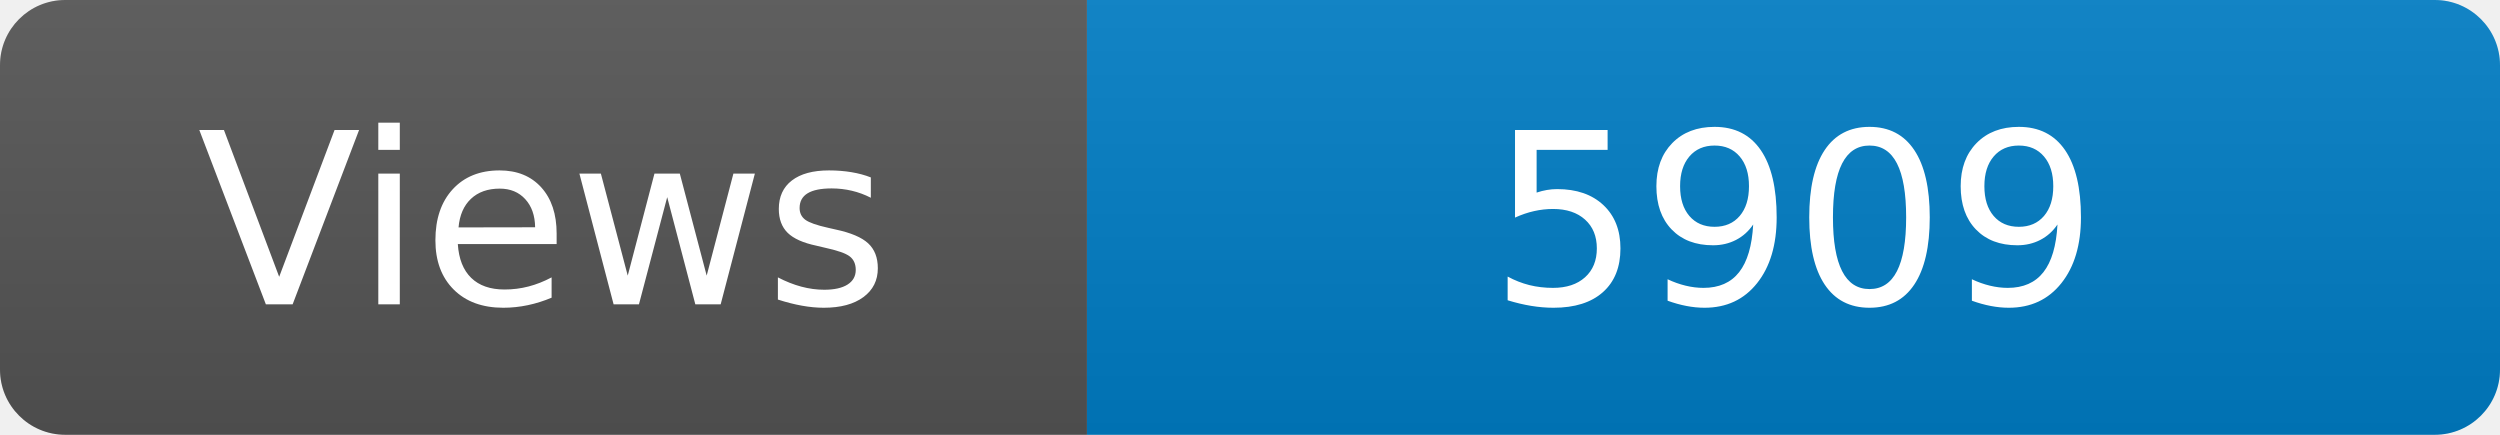
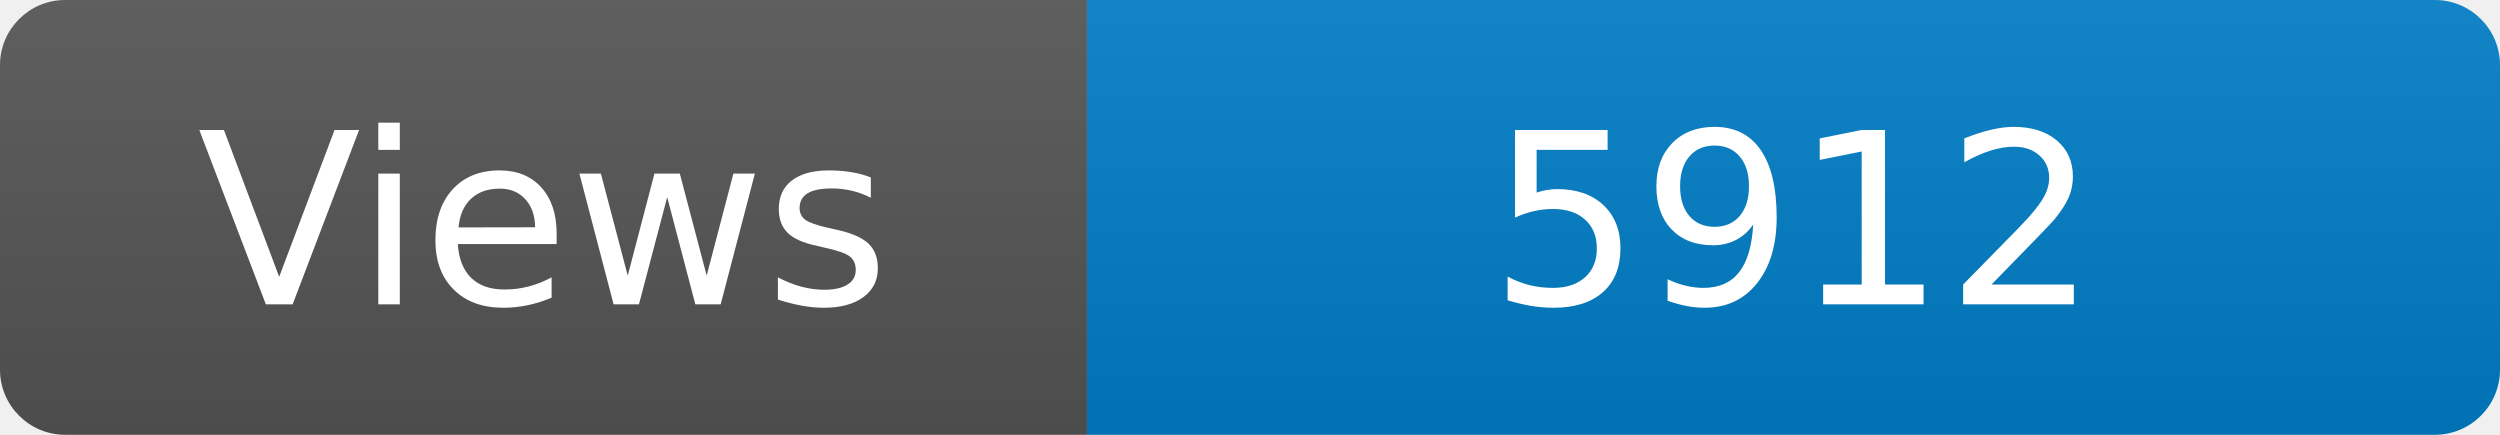
<svg xmlns="http://www.w3.org/2000/svg" width="115" height="20" role="img" aria-label="Maintained?: yes">
  <linearGradient id="s" x2="0" y2="100%">
    <stop offset="0" stop-color="#bbb" stop-opacity=".1" />
    <stop offset="1" stop-opacity=".1" />
  </linearGradient>
  <clipPath id="r">
    <rect width="115" height="20" rx="3" fill="#fff" />
  </clipPath>
  <g clip-path="url(#r)">
    <rect width="50" height="20" fill="#555" />
    <rect x="50" width="160" height="20" fill="#007ec6" />
    <rect width="115" height="20" fill="url(#s)" />
  </g>
  <g fill="#fff" text-anchor="middle" font-family="Verdana,Geneva,DejaVu Sans,sans-serif" font-size="110">
    <text x="250" y="140" transform="scale(.1)" fill="#fff">Views</text>
-     <text x="825" y="140" transform="scale(.1)" fill="#fff">5909</text>
+     <text x="825" y="140" transform="scale(.1)" fill="#fff">5912</text>
  </g>
</svg>
